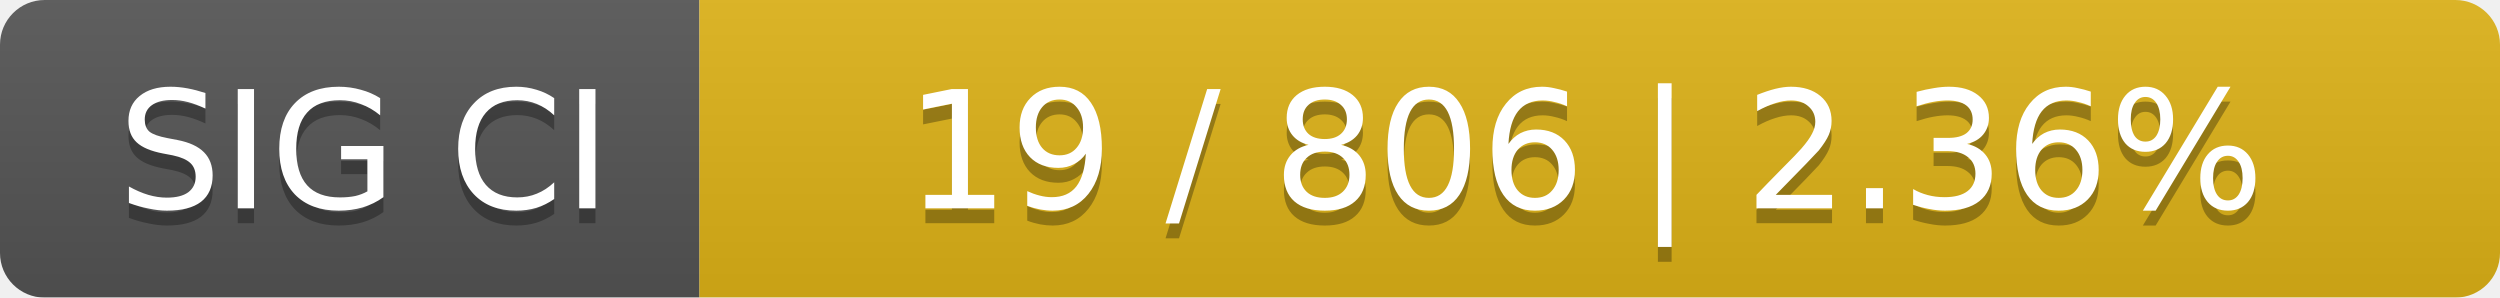
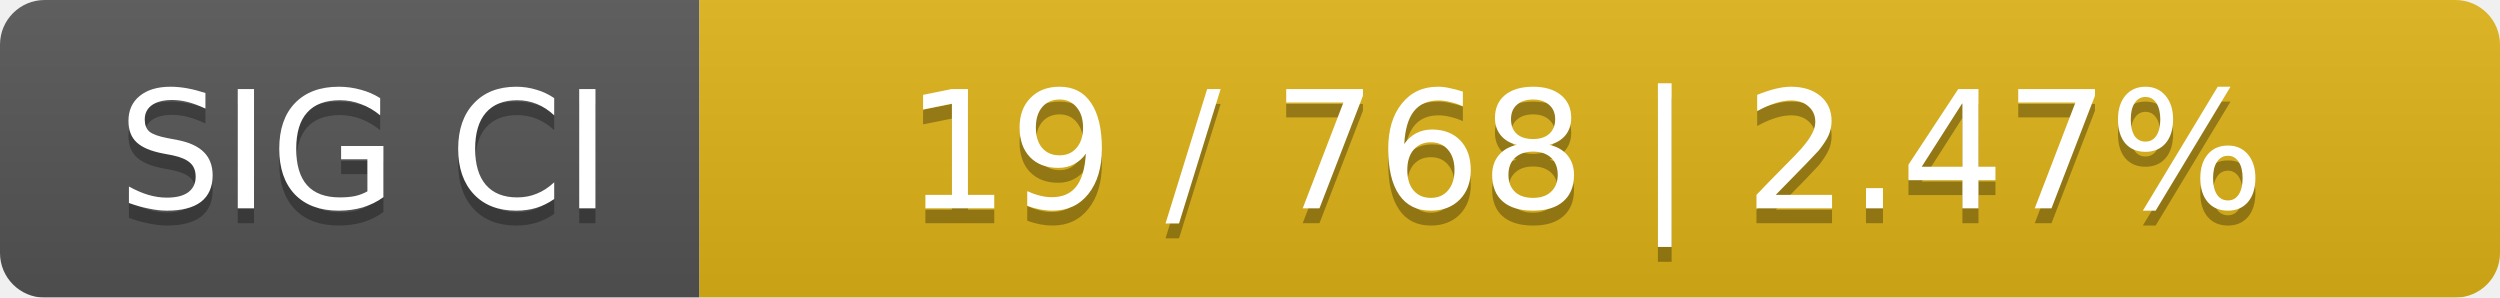
<svg xmlns="http://www.w3.org/2000/svg" width="168" height="20">
  <linearGradient id="smooth" x2="0" y2="100%">
    <stop offset="0" stop-color="#bbb" stop-opacity=".1" />
    <stop offset="1" stop-opacity=".1" />
  </linearGradient>
  <mask id="round">
    <rect width="168" height="20" rx="3" fill="#fff" />
  </mask>
  <g mask="url(#round)">
    <rect width="47" height="20" fill="#555" />
    <rect x="47" width="121" height="20" fill="#dfb317" />
    <rect width="168" height="20" fill="url(#smooth)" />
  </g>
  <g fill="#fff" text-anchor="middle" font-family="DejaVu Sans,Verdana,Geneva,sans-serif" font-size="11">
    <text x="24.5" y="15" fill="#010101" fill-opacity=".3">SIG CI</text>
    <text x="24.5" y="14">SIG CI</text>
-     <text x="106.5" y="15" fill="#010101" fill-opacity=".3">19 / 806    |    2.36%</text>
-     <text x="106.5" y="14">19 / 806    |    2.36%</text>
+     <text x="106.5" y="15" fill="#010101" fill-opacity=".3">19 / 768    |    2.47%</text>
+     <text x="106.5" y="14">19 / 768    |    2.47%</text>
  </g>
</svg>
